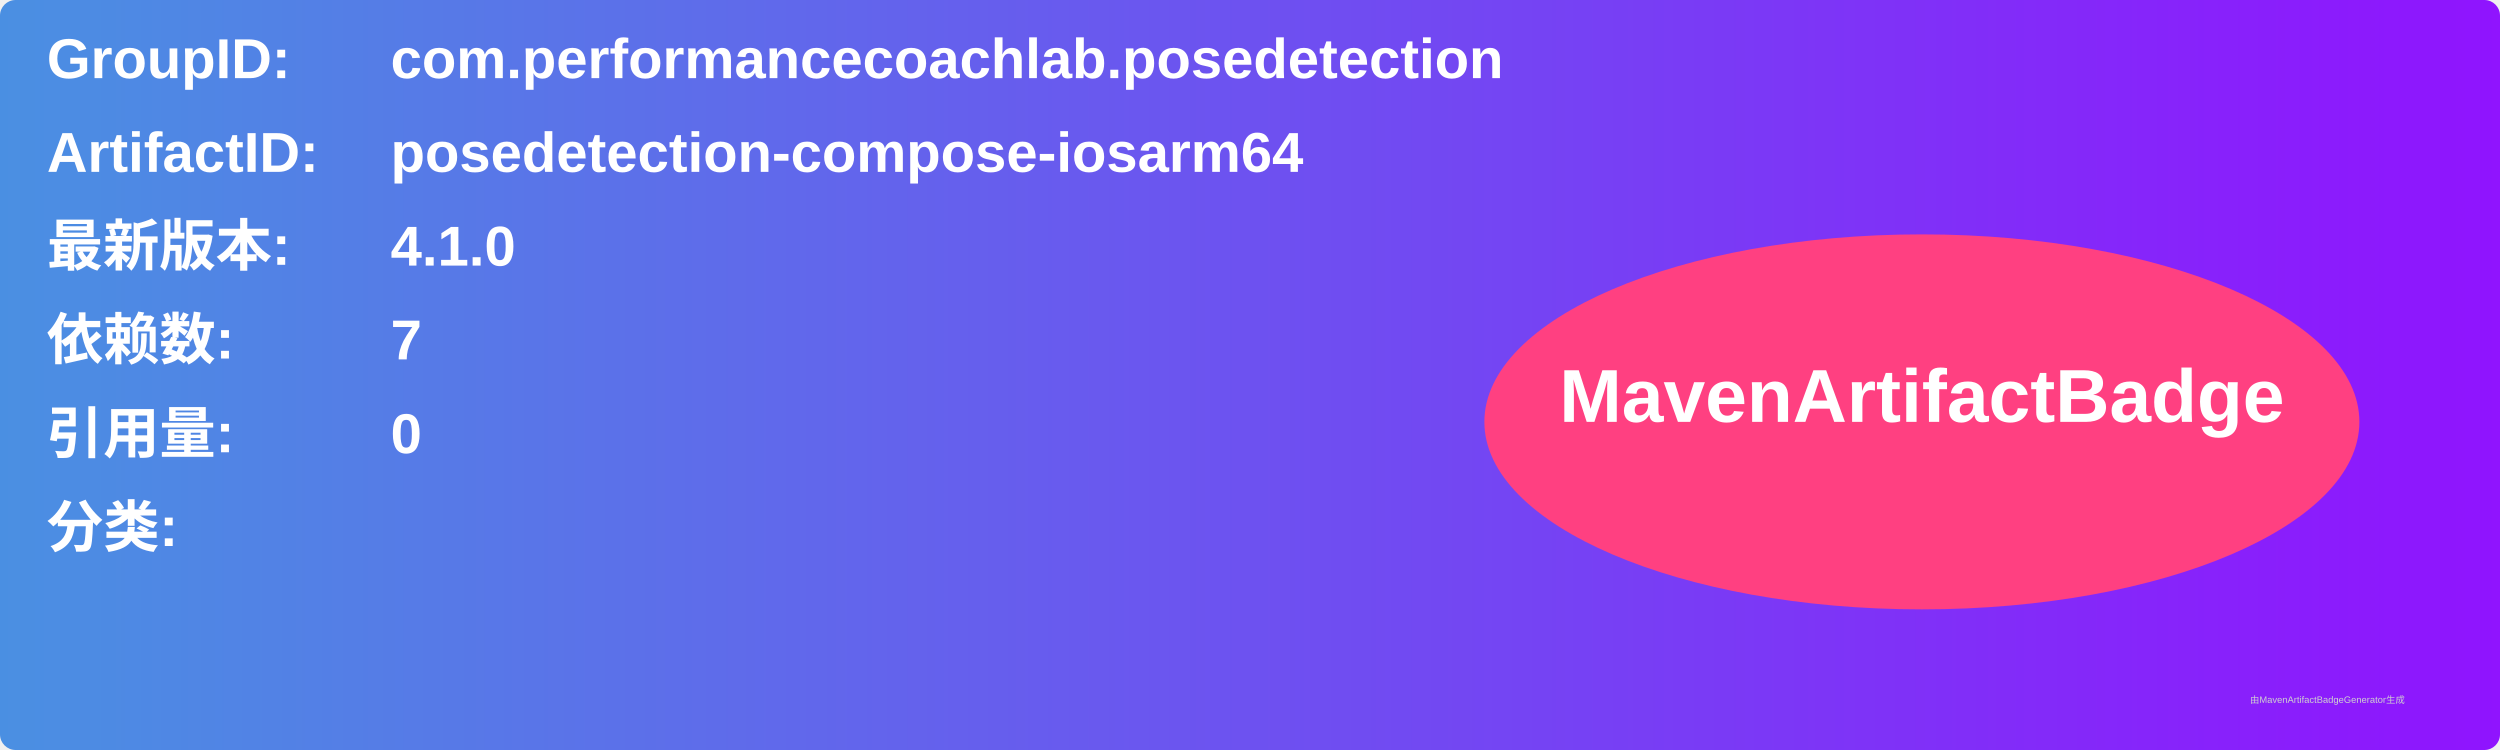
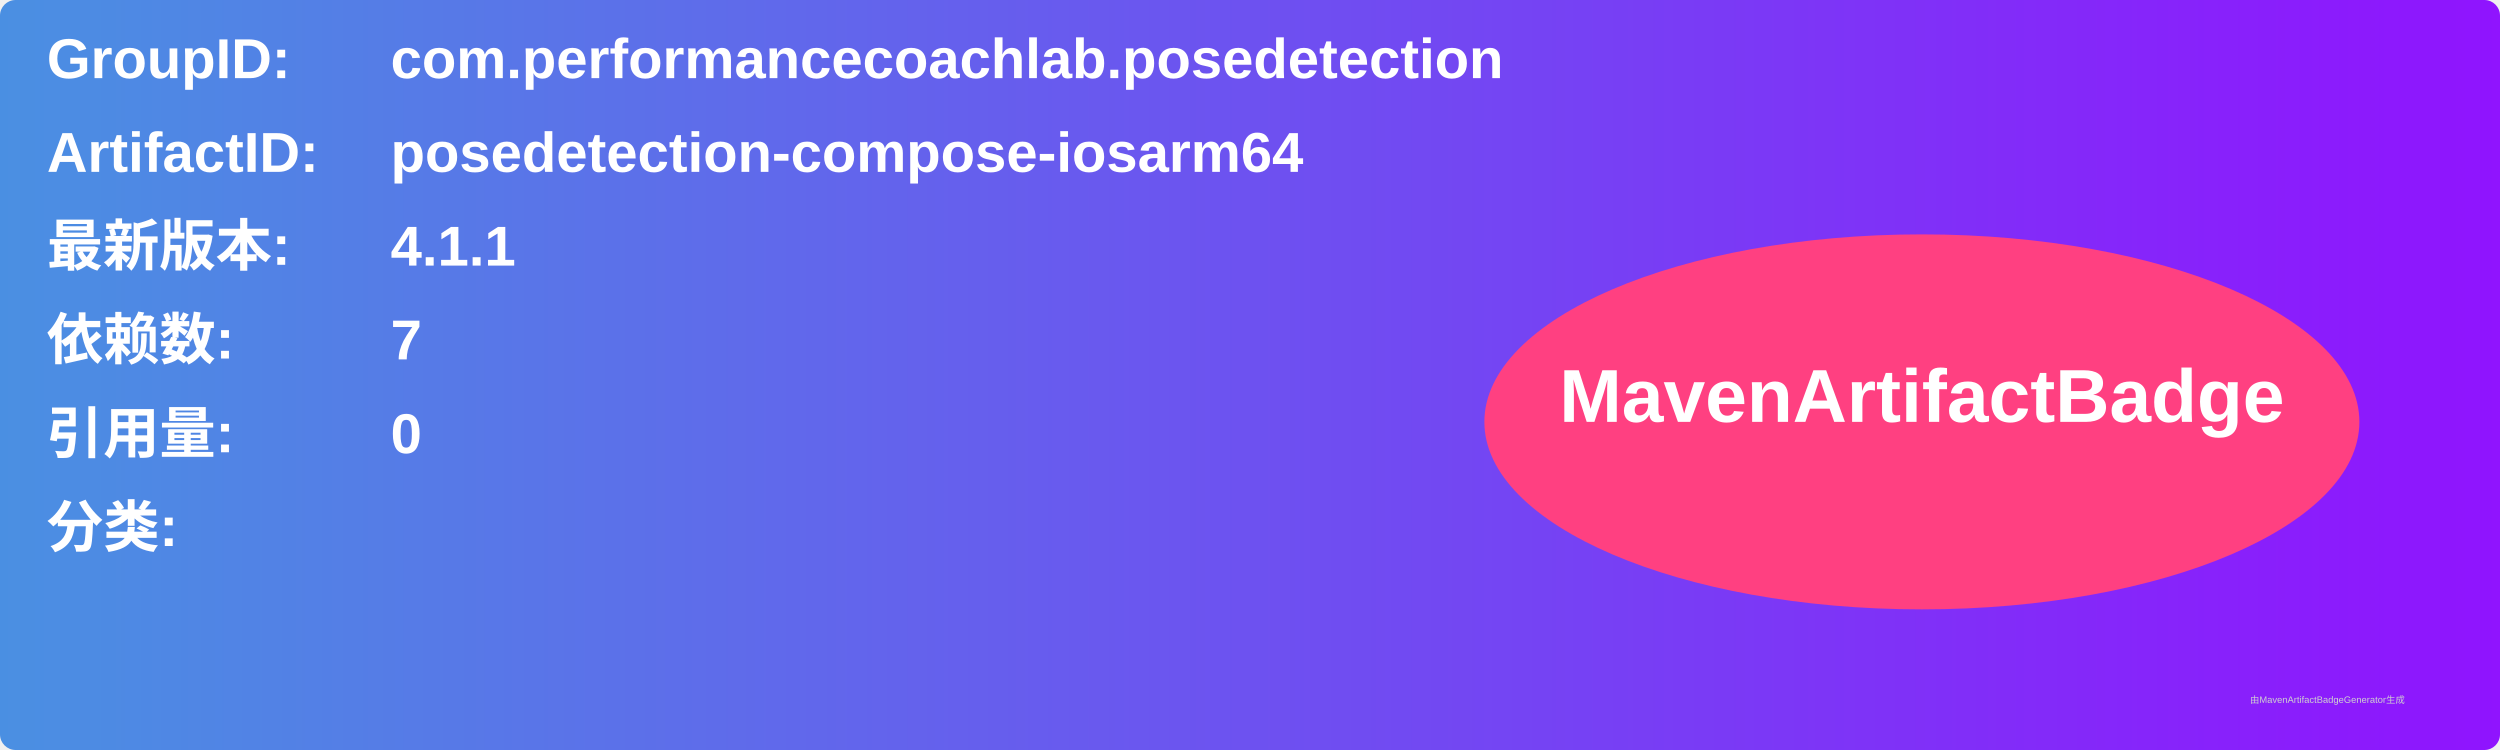
<svg xmlns="http://www.w3.org/2000/svg" width="800" height="240" viewBox="0 0 800 240">
  <linearGradient id="grad" x1="0%" y1="0%" x2="100%" y2="0%">
    <stop offset="0%" stop-color="#4a90e2" />
    <stop offset="100%" stop-color="#9013fe" />
  </linearGradient>
  <rect width="100%" height="100%" rx="5" ry="5" fill="url(#grad)" />
  <g transform="translate(15, 15)">
    <text x="0" y="10" font-family="Arial" font-size="18" fill="white" font-weight="bold" width="260">GroupID:</text>
    <text x="110" y="10" font-family="Arial" font-size="18" fill="white" font-weight="bold" width="460">com.performancecoachlab.posedetection</text>
    <text x="0" y="40" font-family="Arial" font-size="18" fill="white" font-weight="bold" width="260">ArtifactID:</text>
    <text x="110" y="40" font-family="Arial" font-size="18" fill="white" font-weight="bold" width="460">posedetection-compose-iosarm64</text>
    <text x="0" y="70" font-family="Arial" font-size="18" fill="white" font-weight="bold">最新版本:</text>
    <text x="110" y="70" font-family="Arial" font-size="18" fill="white" font-weight="bold">
-       <tspan font-weight="bold">4.1.0</tspan>
+       <tspan font-weight="bold">4.1.1</tspan>
    </text>
    <text x="0" y="100" font-family="Arial" font-size="18" fill="white" font-weight="bold">依赖数: </text>
    <text x="110" y="100" font-family="Arial" font-size="18" fill="white">
      <tspan font-weight="bold">7</tspan>
    </text>
    <text x="0" y="130" font-family="Arial" font-size="18" fill="white" font-weight="bold">引用量: </text>
    <text x="110" y="130" font-family="Arial" font-size="18" fill="white">
      <tspan font-weight="bold">0</tspan>
    </text>
    <text x="0" y="160" font-family="Arial" font-size="18" fill="white" font-weight="bold">分类:</text>
    <text x="10" y="190" font-family="Arial" font-size="10" fill="white">
      <tspan font-weight="bold" />
    </text>
    <ellipse cx="600" cy="120" rx="140" ry="60" fill="#ff4081" />
    <text x="600" y="120" text-anchor="middle" font-family="Arial" font-size="24" fill="white" font-weight="bold">MavenArtifactBadge</text>
  </g>
  <text x="720" y="225" font-family="Arial" font-size="3" fill="#d0d0d0">由MavenArtifactBadgeGenerator生成</text>
</svg>
